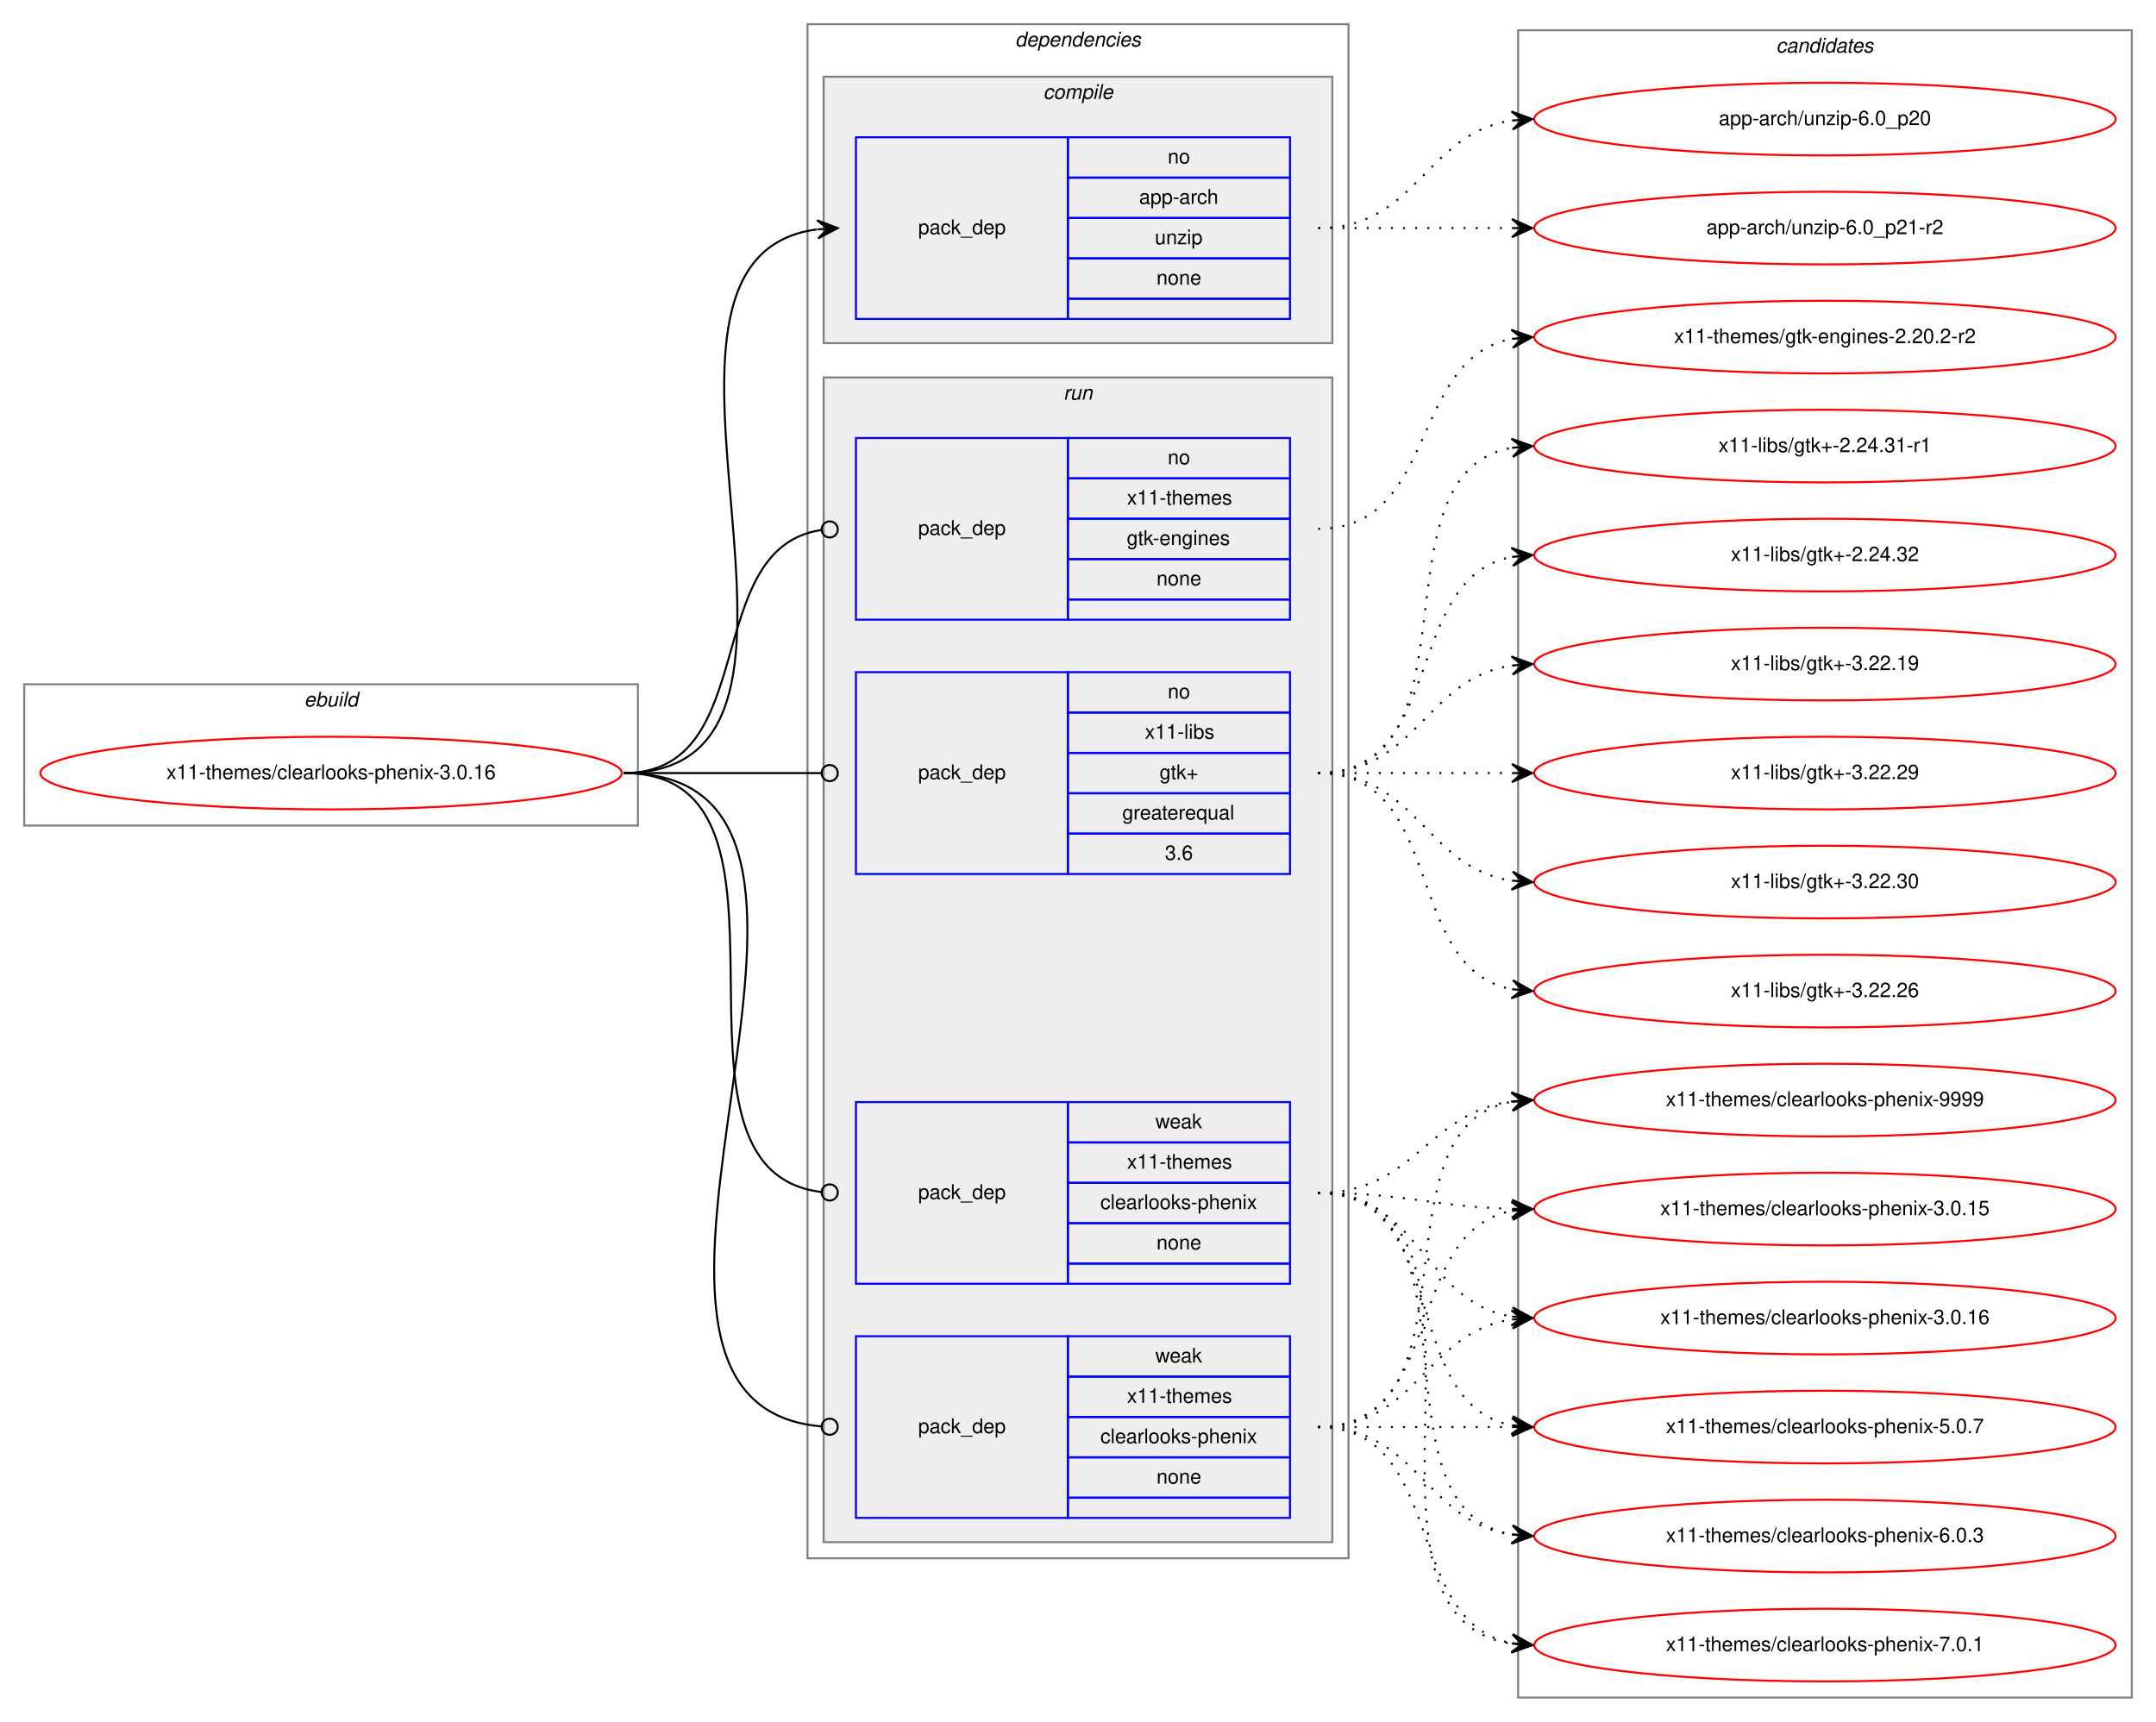
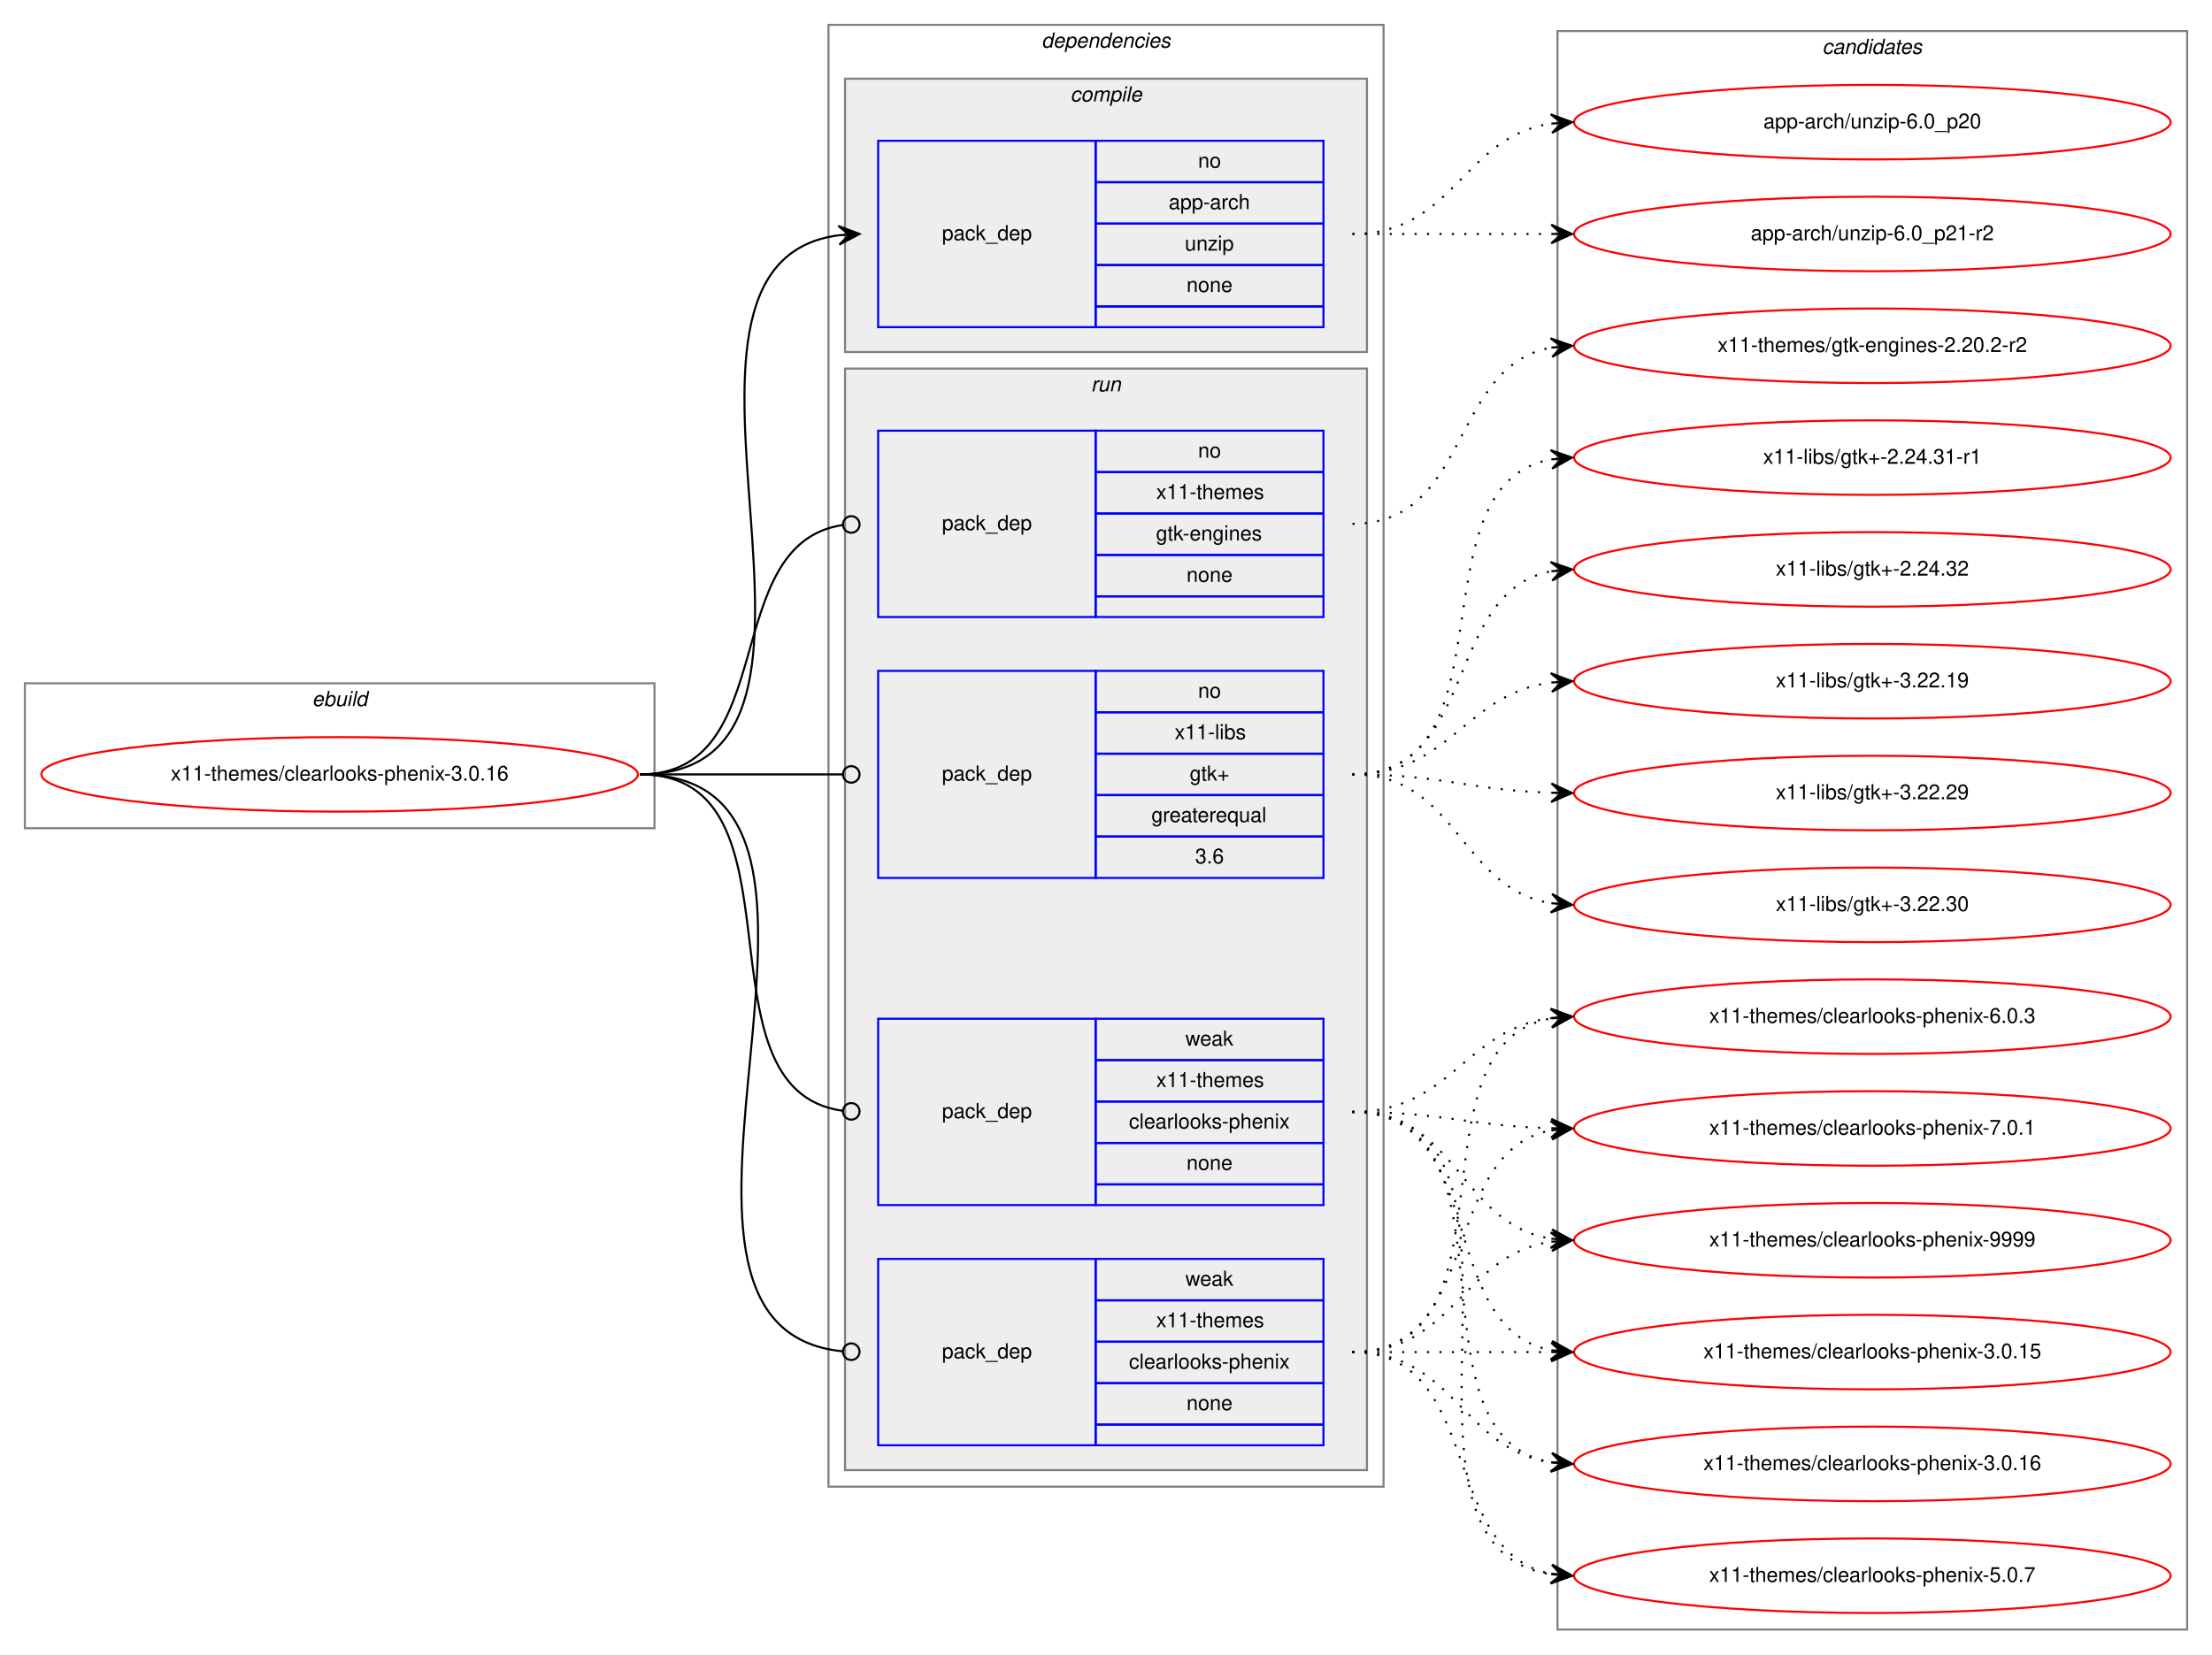
- <svg xmlns="http://www.w3.org/2000/svg" xmlns:xlink="http://www.w3.org/1999/xlink" width="1068pt" height="853pt" viewBox="0.00 0.00 1068.00 853.00">
-   <g id="graph0" class="graph" transform="scale(1 1) rotate(0) translate(4 849)">
-     <polygon fill="white" stroke="transparent" points="-4,4 -4,-849 1064,-849 1064,4 -4,4" />
+ <svg xmlns="http://www.w3.org/2000/svg" xmlns:xlink="http://www.w3.org/1999/xlink" width="1068pt" height="799pt" viewBox="0.00 0.00 1068.00 799.00">
+   <g id="graph0" class="graph" transform="scale(1 1) rotate(0) translate(4 795)">
+     <polygon fill="white" stroke="transparent" points="-4,4 -4,-795 1064,-795 1064,4 -4,4" />
    <g id="clust1" class="cluster">
-       <polygon fill="none" stroke="gray" points="8,-440 8,-510 312,-510 312,-440 8,-440" />
-       <text text-anchor="start" x="146.66" y="-499" font-family="Helvetica,sans-Serif" font-style="italic" font-size="10.00">ebuild</text>
+       <polygon fill="none" stroke="gray" points="8,-395 8,-465 312,-465 312,-395 8,-395" />
+       <text text-anchor="start" x="146.66" y="-454" font-family="Helvetica,sans-Serif" font-style="italic" font-size="10.00">ebuild</text>
    </g>
    <g id="clust2" class="cluster">
-       <polygon fill="none" stroke="gray" points="396,-77 396,-837 664,-837 664,-77 396,-77" />
-       <text text-anchor="start" x="498.86" y="-826" font-family="Helvetica,sans-Serif" font-style="italic" font-size="10.00">dependencies</text>
+       <polygon fill="none" stroke="gray" points="396,-77 396,-783 664,-783 664,-77 396,-77" />
+       <text text-anchor="start" x="498.86" y="-772" font-family="Helvetica,sans-Serif" font-style="italic" font-size="10.00">dependencies</text>
    </g>
    <g id="clust3" class="cluster">
-       <polygon fill="#eeeeee" stroke="gray" points="404,-679 404,-811 656,-811 656,-679 404,-679" />
-       <text text-anchor="start" x="512.77" y="-800" font-family="Helvetica,sans-Serif" font-style="italic" font-size="10.00">compile</text>
+       <polygon fill="#eeeeee" stroke="gray" points="404,-625 404,-757 656,-757 656,-625 404,-625" />
+       <text text-anchor="start" x="512.77" y="-746" font-family="Helvetica,sans-Serif" font-style="italic" font-size="10.00">compile</text>
    </g>
    <g id="clust6" class="cluster">
-       <polygon fill="#eeeeee" stroke="gray" points="404,-85 404,-662 656,-662 656,-85 404,-85" />
-       <text text-anchor="start" x="522.77" y="-651" font-family="Helvetica,sans-Serif" font-style="italic" font-size="10.00">run</text>
+       <polygon fill="#eeeeee" stroke="gray" points="404,-85 404,-617 656,-617 656,-85 404,-85" />
+       <text text-anchor="start" x="522.77" y="-606" font-family="Helvetica,sans-Serif" font-style="italic" font-size="10.00">run</text>
    </g>
    <g id="clust11" class="cluster">
-       <polygon fill="none" stroke="gray" points="748,-8 748,-834 1052,-834 1052,-8 748,-8" />
-       <text text-anchor="start" x="875.82" y="-823" font-family="Helvetica,sans-Serif" font-style="italic" font-size="10.00">candidates</text>
+       <polygon fill="none" stroke="gray" points="748,-8 748,-780 1052,-780 1052,-8 748,-8" />
+       <text text-anchor="start" x="875.82" y="-769" font-family="Helvetica,sans-Serif" font-style="italic" font-size="10.00">candidates</text>
    </g>
    <g id="node1" class="node">
      <g id="a_node1">
        <a xlink:href="../x11-themes/clearlooks-phenix-3.0.16.svg" xlink:title="x11-themes/clearlooks-phenix-3.0.16">
-           <ellipse fill="none" stroke="red" cx="160" cy="-466" rx="144" ry="18" />
-           <text text-anchor="middle" x="160" y="-463" font-family="Helvetica,sans-Serif" font-size="10.00">x11-themes/clearlooks-phenix-3.0.16</text>
+           <ellipse fill="none" stroke="red" cx="160" cy="-421" rx="144" ry="18" />
+           <text text-anchor="middle" x="160" y="-418" font-family="Helvetica,sans-Serif" font-size="10.00">x11-themes/clearlooks-phenix-3.0.16</text>
        </a>
      </g>
    </g>
    <g id="node2" class="node">
-       <polygon fill="none" stroke="blue" points="420,-691 420,-781 525,-781 525,-691 420,-691" />
-       <text text-anchor="start" x="450.82" y="-733" font-family="Helvetica,sans-Serif" font-size="10.00">pack_dep</text>
-       <polygon fill="none" stroke="blue" points="525,-761 525,-781 635,-781 635,-761 525,-761" />
-       <text text-anchor="start" x="574.44" y="-768" font-family="Helvetica,sans-Serif" font-size="10.00">no</text>
-       <polygon fill="none" stroke="blue" points="525,-741 525,-761 635,-761 635,-741 525,-741" />
-       <text text-anchor="start" x="560.27" y="-748" font-family="Helvetica,sans-Serif" font-size="10.00">app-arch</text>
-       <polygon fill="none" stroke="blue" points="525,-721 525,-741 635,-741 635,-721 525,-721" />
-       <text text-anchor="start" x="568.05" y="-728" font-family="Helvetica,sans-Serif" font-size="10.00">unzip</text>
-       <polygon fill="none" stroke="blue" points="525,-701 525,-721 635,-721 635,-701 525,-701" />
-       <text text-anchor="start" x="568.88" y="-708" font-family="Helvetica,sans-Serif" font-size="10.00">none</text>
-       <polygon fill="none" stroke="blue" points="525,-691 525,-701 635,-701 635,-691 525,-691" />
+       <polygon fill="none" stroke="blue" points="420,-637 420,-727 525,-727 525,-637 420,-637" />
+       <text text-anchor="start" x="450.82" y="-679" font-family="Helvetica,sans-Serif" font-size="10.00">pack_dep</text>
+       <polygon fill="none" stroke="blue" points="525,-707 525,-727 635,-727 635,-707 525,-707" />
+       <text text-anchor="start" x="574.44" y="-714" font-family="Helvetica,sans-Serif" font-size="10.00">no</text>
+       <polygon fill="none" stroke="blue" points="525,-687 525,-707 635,-707 635,-687 525,-687" />
+       <text text-anchor="start" x="560.27" y="-694" font-family="Helvetica,sans-Serif" font-size="10.00">app-arch</text>
+       <polygon fill="none" stroke="blue" points="525,-667 525,-687 635,-687 635,-667 525,-667" />
+       <text text-anchor="start" x="568.05" y="-674" font-family="Helvetica,sans-Serif" font-size="10.00">unzip</text>
+       <polygon fill="none" stroke="blue" points="525,-647 525,-667 635,-667 635,-647 525,-647" />
+       <text text-anchor="start" x="568.88" y="-654" font-family="Helvetica,sans-Serif" font-size="10.00">none</text>
+       <polygon fill="none" stroke="blue" points="525,-637 525,-647 635,-647 635,-637 525,-637" />
    </g>
    <g id="edge1" class="edge">
-       <path fill="none" stroke="black" d="M305,-466C430.27,-466 290.46,-720.92 400.71,-735.36" />
-       <polygon fill="black" stroke="black" points="411,-736 400.74,-739.87 406.01,-735.69 401.02,-735.38 401.02,-735.38 401.02,-735.38 406.01,-735.69 401.3,-730.89 411,-736 411,-736" />
+       <path fill="none" stroke="black" d="M305,-421C426.66,-421 293.76,-667.43 401,-681.38" />
+       <polygon fill="black" stroke="black" points="411,-682 400.74,-685.88 406.01,-681.69 401.02,-681.38 401.02,-681.38 401.02,-681.38 406.01,-681.69 401.3,-676.89 411,-682 411,-682" />
    </g>
    <g id="node3" class="node">
-       <polygon fill="none" stroke="blue" points="420,-416 420,-516 525,-516 525,-416 420,-416" />
-       <text text-anchor="start" x="450.82" y="-463" font-family="Helvetica,sans-Serif" font-size="10.00">pack_dep</text>
-       <polygon fill="none" stroke="blue" points="525,-496 525,-516 635,-516 635,-496 525,-496" />
-       <text text-anchor="start" x="574.44" y="-503" font-family="Helvetica,sans-Serif" font-size="10.00">no</text>
-       <polygon fill="none" stroke="blue" points="525,-476 525,-496 635,-496 635,-476 525,-476" />
-       <text text-anchor="start" x="563.14" y="-483" font-family="Helvetica,sans-Serif" font-size="10.00">x11-libs</text>
-       <polygon fill="none" stroke="blue" points="525,-456 525,-476 635,-476 635,-456 525,-456" />
-       <text text-anchor="start" x="570.41" y="-463" font-family="Helvetica,sans-Serif" font-size="10.00">gtk+</text>
-       <polygon fill="none" stroke="blue" points="525,-436 525,-456 635,-456 635,-436 525,-436" />
-       <text text-anchor="start" x="551.92" y="-443" font-family="Helvetica,sans-Serif" font-size="10.00">greaterequal</text>
-       <polygon fill="none" stroke="blue" points="525,-416 525,-436 635,-436 635,-416 525,-416" />
-       <text text-anchor="start" x="573.05" y="-423" font-family="Helvetica,sans-Serif" font-size="10.00">3.6</text>
+       <polygon fill="none" stroke="blue" points="420,-371 420,-471 525,-471 525,-371 420,-371" />
+       <text text-anchor="start" x="450.82" y="-418" font-family="Helvetica,sans-Serif" font-size="10.00">pack_dep</text>
+       <polygon fill="none" stroke="blue" points="525,-451 525,-471 635,-471 635,-451 525,-451" />
+       <text text-anchor="start" x="574.44" y="-458" font-family="Helvetica,sans-Serif" font-size="10.00">no</text>
+       <polygon fill="none" stroke="blue" points="525,-431 525,-451 635,-451 635,-431 525,-431" />
+       <text text-anchor="start" x="563.14" y="-438" font-family="Helvetica,sans-Serif" font-size="10.00">x11-libs</text>
+       <polygon fill="none" stroke="blue" points="525,-411 525,-431 635,-431 635,-411 525,-411" />
+       <text text-anchor="start" x="570.41" y="-418" font-family="Helvetica,sans-Serif" font-size="10.00">gtk+</text>
+       <polygon fill="none" stroke="blue" points="525,-391 525,-411 635,-411 635,-391 525,-391" />
+       <text text-anchor="start" x="551.92" y="-398" font-family="Helvetica,sans-Serif" font-size="10.00">greaterequal</text>
+       <polygon fill="none" stroke="blue" points="525,-371 525,-391 635,-391 635,-371 525,-371" />
+       <text text-anchor="start" x="573.05" y="-378" font-family="Helvetica,sans-Serif" font-size="10.00">3.6</text>
    </g>
    <g id="edge2" class="edge">
-       <path fill="none" stroke="black" d="M305,-466C349.26,-466 362.33,-466 402.82,-466" />
-       <ellipse fill="none" stroke="black" cx="407" cy="-466" rx="4" ry="4" />
+       <path fill="none" stroke="black" d="M305,-421C349.26,-421 362.33,-421 402.82,-421" />
+       <ellipse fill="none" stroke="black" cx="407" cy="-421" rx="4" ry="4" />
    </g>
    <g id="node4" class="node">
-       <polygon fill="none" stroke="blue" points="420,-542 420,-632 525,-632 525,-542 420,-542" />
-       <text text-anchor="start" x="450.82" y="-584" font-family="Helvetica,sans-Serif" font-size="10.00">pack_dep</text>
-       <polygon fill="none" stroke="blue" points="525,-612 525,-632 635,-632 635,-612 525,-612" />
-       <text text-anchor="start" x="574.44" y="-619" font-family="Helvetica,sans-Serif" font-size="10.00">no</text>
-       <polygon fill="none" stroke="blue" points="525,-592 525,-612 635,-612 635,-592 525,-592" />
-       <text text-anchor="start" x="554.25" y="-599" font-family="Helvetica,sans-Serif" font-size="10.00">x11-themes</text>
-       <polygon fill="none" stroke="blue" points="525,-572 525,-592 635,-592 635,-572 525,-572" />
-       <text text-anchor="start" x="554.15" y="-579" font-family="Helvetica,sans-Serif" font-size="10.00">gtk-engines</text>
-       <polygon fill="none" stroke="blue" points="525,-552 525,-572 635,-572 635,-552 525,-552" />
-       <text text-anchor="start" x="568.88" y="-559" font-family="Helvetica,sans-Serif" font-size="10.00">none</text>
-       <polygon fill="none" stroke="blue" points="525,-542 525,-552 635,-552 635,-542 525,-542" />
+       <polygon fill="none" stroke="blue" points="420,-497 420,-587 525,-587 525,-497 420,-497" />
+       <text text-anchor="start" x="450.82" y="-539" font-family="Helvetica,sans-Serif" font-size="10.00">pack_dep</text>
+       <polygon fill="none" stroke="blue" points="525,-567 525,-587 635,-587 635,-567 525,-567" />
+       <text text-anchor="start" x="574.44" y="-574" font-family="Helvetica,sans-Serif" font-size="10.00">no</text>
+       <polygon fill="none" stroke="blue" points="525,-547 525,-567 635,-567 635,-547 525,-547" />
+       <text text-anchor="start" x="554.25" y="-554" font-family="Helvetica,sans-Serif" font-size="10.00">x11-themes</text>
+       <polygon fill="none" stroke="blue" points="525,-527 525,-547 635,-547 635,-527 525,-527" />
+       <text text-anchor="start" x="554.15" y="-534" font-family="Helvetica,sans-Serif" font-size="10.00">gtk-engines</text>
+       <polygon fill="none" stroke="blue" points="525,-507 525,-527 635,-527 635,-507 525,-507" />
+       <text text-anchor="start" x="568.88" y="-514" font-family="Helvetica,sans-Serif" font-size="10.00">none</text>
+       <polygon fill="none" stroke="blue" points="525,-497 525,-507 635,-507 635,-497 525,-497" />
    </g>
    <g id="edge3" class="edge">
-       <path fill="none" stroke="black" d="M305,-466C373.56,-466 342.36,-577.28 402.74,-586.41" />
-       <ellipse fill="none" stroke="black" cx="407.01" cy="-586.71" rx="4" ry="4" />
+       <path fill="none" stroke="black" d="M305,-421C373.56,-421 342.36,-532.28 402.74,-541.41" />
+       <ellipse fill="none" stroke="black" cx="407.01" cy="-541.71" rx="4" ry="4" />
    </g>
    <g id="node5" class="node">
      <polygon fill="none" stroke="blue" points="420,-97 420,-187 525,-187 525,-97 420,-97" />
      <text text-anchor="start" x="450.82" y="-139" font-family="Helvetica,sans-Serif" font-size="10.00">pack_dep</text>
      <polygon fill="none" stroke="blue" points="525,-167 525,-187 635,-187 635,-167 525,-167" />
      <text text-anchor="start" x="568.33" y="-174" font-family="Helvetica,sans-Serif" font-size="10.00">weak</text>
      <polygon fill="none" stroke="blue" points="525,-147 525,-167 635,-167 635,-147 525,-147" />
      <text text-anchor="start" x="554.25" y="-154" font-family="Helvetica,sans-Serif" font-size="10.00">x11-themes</text>
      <polygon fill="none" stroke="blue" points="525,-127 525,-147 635,-147 635,-127 525,-127" />
      <text text-anchor="start" x="541.09" y="-134" font-family="Helvetica,sans-Serif" font-size="10.00">clearlooks-phenix</text>
      <polygon fill="none" stroke="blue" points="525,-107 525,-127 635,-127 635,-107 525,-107" />
      <text text-anchor="start" x="568.88" y="-114" font-family="Helvetica,sans-Serif" font-size="10.00">none</text>
      <polygon fill="none" stroke="blue" points="525,-97 525,-107 635,-107 635,-97 525,-97" />
    </g>
    <g id="edge4" class="edge">
-       <path fill="none" stroke="black" d="M305,-466C453.7,-466 266.68,-153.91 402.92,-142.33" />
-       <ellipse fill="none" stroke="black" cx="407" cy="-142.16" rx="4" ry="4" />
+       <path fill="none" stroke="black" d="M305,-421C434.8,-421 285.06,-153.86 402.85,-142.38" />
+       <ellipse fill="none" stroke="black" cx="407" cy="-142.19" rx="4" ry="4" />
    </g>
    <g id="node6" class="node">
      <polygon fill="none" stroke="blue" points="420,-213 420,-303 525,-303 525,-213 420,-213" />
      <text text-anchor="start" x="450.82" y="-255" font-family="Helvetica,sans-Serif" font-size="10.00">pack_dep</text>
      <polygon fill="none" stroke="blue" points="525,-283 525,-303 635,-303 635,-283 525,-283" />
      <text text-anchor="start" x="568.33" y="-290" font-family="Helvetica,sans-Serif" font-size="10.00">weak</text>
      <polygon fill="none" stroke="blue" points="525,-263 525,-283 635,-283 635,-263 525,-263" />
      <text text-anchor="start" x="554.25" y="-270" font-family="Helvetica,sans-Serif" font-size="10.00">x11-themes</text>
      <polygon fill="none" stroke="blue" points="525,-243 525,-263 635,-263 635,-243 525,-243" />
      <text text-anchor="start" x="541.09" y="-250" font-family="Helvetica,sans-Serif" font-size="10.00">clearlooks-phenix</text>
      <polygon fill="none" stroke="blue" points="525,-223 525,-243 635,-243 635,-223 525,-223" />
      <text text-anchor="start" x="568.88" y="-230" font-family="Helvetica,sans-Serif" font-size="10.00">none</text>
      <polygon fill="none" stroke="blue" points="525,-213 525,-223 635,-223 635,-213 525,-213" />
    </g>
    <g id="edge5" class="edge">
-       <path fill="none" stroke="black" d="M305,-466C405.92,-466 312.64,-269.22 402.94,-258.46" />
-       <ellipse fill="none" stroke="black" cx="407.01" cy="-258.23" rx="4" ry="4" />
+       <path fill="none" stroke="black" d="M305,-421C388.55,-421 328.85,-268.64 402.89,-258.53" />
+       <ellipse fill="none" stroke="black" cx="407.01" cy="-258.26" rx="4" ry="4" />
    </g>
    <g id="node7" class="node">
      <g id="a_node7">
        <a xlink:href="../app-arch/unzip-6.0_p20.svg" xlink:title="app-arch/unzip-6.0_p20">
-           <ellipse fill="none" stroke="red" cx="900" cy="-790" rx="144" ry="18" />
-           <text text-anchor="middle" x="900" y="-787" font-family="Helvetica,sans-Serif" font-size="10.00">app-arch/unzip-6.0_p20</text>
+           <ellipse fill="none" stroke="red" cx="900" cy="-736" rx="144" ry="18" />
+           <text text-anchor="middle" x="900" y="-733" font-family="Helvetica,sans-Serif" font-size="10.00">app-arch/unzip-6.0_p20</text>
        </a>
      </g>
    </g>
    <g id="edge6" class="edge">
-       <path fill="none" stroke="black" stroke-dasharray="1,5" d="M649,-736C698.26,-736 701.85,-782.87 744.86,-789.28" />
-       <polygon fill="black" stroke="black" points="755,-790 744.71,-793.78 750.01,-789.64 745.03,-789.29 745.03,-789.29 745.03,-789.29 750.01,-789.64 745.35,-784.8 755,-790 755,-790" />
+       <path fill="none" stroke="black" stroke-dasharray="1,5" d="M649,-682C698.26,-682 701.85,-728.87 744.86,-735.28" />
+       <polygon fill="black" stroke="black" points="755,-736 744.71,-739.78 750.01,-735.64 745.03,-735.29 745.03,-735.29 745.03,-735.29 750.01,-735.64 745.35,-730.8 755,-736 755,-736" />
    </g>
    <g id="node8" class="node">
      <g id="a_node8">
        <a xlink:href="../app-arch/unzip-6.0_p21-r2.svg" xlink:title="app-arch/unzip-6.0_p21-r2">
-           <ellipse fill="none" stroke="red" cx="900" cy="-736" rx="144" ry="18" />
-           <text text-anchor="middle" x="900" y="-733" font-family="Helvetica,sans-Serif" font-size="10.00">app-arch/unzip-6.0_p21-r2</text>
+           <ellipse fill="none" stroke="red" cx="900" cy="-682" rx="144" ry="18" />
+           <text text-anchor="middle" x="900" y="-679" font-family="Helvetica,sans-Serif" font-size="10.00">app-arch/unzip-6.0_p21-r2</text>
        </a>
      </g>
    </g>
    <g id="edge7" class="edge">
-       <path fill="none" stroke="black" stroke-dasharray="1,5" d="M649,-736C692.43,-736 705.83,-736 744.57,-736" />
-       <polygon fill="black" stroke="black" points="755,-736 745,-740.5 750,-736 745,-736 745,-736 745,-736 750,-736 745,-731.5 755,-736 755,-736" />
+       <path fill="none" stroke="black" stroke-dasharray="1,5" d="M649,-682C692.43,-682 705.83,-682 744.57,-682" />
+       <polygon fill="black" stroke="black" points="755,-682 745,-686.5 750,-682 745,-682 745,-682 745,-682 750,-682 745,-677.5 755,-682 755,-682" />
    </g>
    <g id="node9" class="node">
      <g id="a_node9">
-         <a xlink:href="../x11-libs/gtk+-3.22.26.svg" xlink:title="x11-libs/gtk+-3.22.26">
-           <ellipse fill="none" stroke="red" cx="900" cy="-358" rx="144" ry="18" />
-           <text text-anchor="middle" x="900" y="-355" font-family="Helvetica,sans-Serif" font-size="10.00">x11-libs/gtk+-3.22.26</text>
+         <a xlink:href="../x11-libs/gtk+-2.24.31-r1.svg" xlink:title="x11-libs/gtk+-2.24.31-r1">
+           <ellipse fill="none" stroke="red" cx="900" cy="-574" rx="144" ry="18" />
+           <text text-anchor="middle" x="900" y="-571" font-family="Helvetica,sans-Serif" font-size="10.00">x11-libs/gtk+-2.24.31-r1</text>
        </a>
      </g>
    </g>
    <g id="edge8" class="edge">
-       <path fill="none" stroke="black" stroke-dasharray="1,5" d="M649,-466C712.58,-466 690.58,-369.49 744.79,-358.93" />
-       <polygon fill="black" stroke="black" points="755,-358 745.45,-363.39 750.02,-358.46 745.04,-358.91 745.04,-358.91 745.04,-358.91 750.02,-358.46 744.63,-354.43 755,-358 755,-358" />
+       <path fill="none" stroke="black" stroke-dasharray="1,5" d="M649,-421C728.01,-421 677.33,-560.56 744.69,-573.1" />
+       <polygon fill="black" stroke="black" points="755,-574 744.65,-577.62 750.02,-573.57 745.04,-573.13 745.04,-573.13 745.04,-573.13 750.02,-573.57 745.43,-568.65 755,-574 755,-574" />
    </g>
    <g id="node10" class="node">
      <g id="a_node10">
-         <a xlink:href="../x11-libs/gtk+-2.24.31-r1.svg" xlink:title="x11-libs/gtk+-2.24.31-r1">
-           <ellipse fill="none" stroke="red" cx="900" cy="-628" rx="144" ry="18" />
-           <text text-anchor="middle" x="900" y="-625" font-family="Helvetica,sans-Serif" font-size="10.00">x11-libs/gtk+-2.24.31-r1</text>
+         <a xlink:href="../x11-libs/gtk+-2.24.32.svg" xlink:title="x11-libs/gtk+-2.24.32">
+           <ellipse fill="none" stroke="red" cx="900" cy="-520" rx="144" ry="18" />
+           <text text-anchor="middle" x="900" y="-517" font-family="Helvetica,sans-Serif" font-size="10.00">x11-libs/gtk+-2.24.32</text>
        </a>
      </g>
    </g>
    <g id="edge9" class="edge">
-       <path fill="none" stroke="black" stroke-dasharray="1,5" d="M649,-466C731.35,-466 674.36,-614.38 744.73,-627.13" />
-       <polygon fill="black" stroke="black" points="755,-628 744.66,-631.64 750.02,-627.58 745.04,-627.15 745.04,-627.15 745.04,-627.15 750.02,-627.58 745.42,-622.67 755,-628 755,-628" />
+       <path fill="none" stroke="black" stroke-dasharray="1,5" d="M649,-421C709.81,-421 692.85,-509.1 744.86,-519.08" />
+       <polygon fill="black" stroke="black" points="755,-520 744.64,-523.58 750.02,-519.55 745.04,-519.1 745.04,-519.1 745.04,-519.1 750.02,-519.55 745.45,-514.62 755,-520 755,-520" />
    </g>
    <g id="node11" class="node">
      <g id="a_node11">
-         <a xlink:href="../x11-libs/gtk+-2.24.32.svg" xlink:title="x11-libs/gtk+-2.24.32">
-           <ellipse fill="none" stroke="red" cx="900" cy="-574" rx="144" ry="18" />
-           <text text-anchor="middle" x="900" y="-571" font-family="Helvetica,sans-Serif" font-size="10.00">x11-libs/gtk+-2.24.32</text>
+         <a xlink:href="../x11-libs/gtk+-3.22.19.svg" xlink:title="x11-libs/gtk+-3.22.19">
+           <ellipse fill="none" stroke="red" cx="900" cy="-466" rx="144" ry="18" />
+           <text text-anchor="middle" x="900" y="-463" font-family="Helvetica,sans-Serif" font-size="10.00">x11-libs/gtk+-3.22.19</text>
        </a>
      </g>
    </g>
    <g id="edge10" class="edge">
-       <path fill="none" stroke="black" stroke-dasharray="1,5" d="M649,-466C712.58,-466 690.58,-562.51 744.79,-573.07" />
-       <polygon fill="black" stroke="black" points="755,-574 744.63,-577.57 750.02,-573.54 745.04,-573.09 745.04,-573.09 745.04,-573.09 750.02,-573.54 745.45,-568.61 755,-574 755,-574" />
+       <path fill="none" stroke="black" stroke-dasharray="1,5" d="M649,-421C696.58,-421 703.07,-459.89 744.88,-465.36" />
+       <polygon fill="black" stroke="black" points="755,-466 744.74,-469.86 750.01,-465.69 745.02,-465.37 745.02,-465.37 745.02,-465.37 750.01,-465.69 745.3,-460.88 755,-466 755,-466" />
    </g>
    <g id="node12" class="node">
      <g id="a_node12">
-         <a xlink:href="../x11-libs/gtk+-3.22.19.svg" xlink:title="x11-libs/gtk+-3.22.19">
-           <ellipse fill="none" stroke="red" cx="900" cy="-520" rx="144" ry="18" />
-           <text text-anchor="middle" x="900" y="-517" font-family="Helvetica,sans-Serif" font-size="10.00">x11-libs/gtk+-3.22.19</text>
+         <a xlink:href="../x11-libs/gtk+-3.22.29.svg" xlink:title="x11-libs/gtk+-3.22.29">
+           <ellipse fill="none" stroke="red" cx="900" cy="-412" rx="144" ry="18" />
+           <text text-anchor="middle" x="900" y="-409" font-family="Helvetica,sans-Serif" font-size="10.00">x11-libs/gtk+-3.22.29</text>
        </a>
      </g>
    </g>
    <g id="edge11" class="edge">
-       <path fill="none" stroke="black" stroke-dasharray="1,5" d="M649,-466C698.26,-466 701.85,-512.87 744.86,-519.28" />
-       <polygon fill="black" stroke="black" points="755,-520 744.71,-523.78 750.01,-519.64 745.03,-519.29 745.03,-519.29 745.03,-519.29 750.01,-519.64 745.35,-514.8 755,-520 755,-520" />
+       <path fill="none" stroke="black" stroke-dasharray="1,5" d="M649,-421C692.59,-421 705.71,-413.35 744.54,-412.16" />
+       <polygon fill="black" stroke="black" points="755,-412 745.07,-416.65 750,-412.07 745,-412.15 745,-412.15 745,-412.15 750,-412.07 744.93,-407.65 755,-412 755,-412" />
    </g>
    <g id="node13" class="node">
      <g id="a_node13">
-         <a xlink:href="../x11-libs/gtk+-3.22.29.svg" xlink:title="x11-libs/gtk+-3.22.29">
-           <ellipse fill="none" stroke="red" cx="900" cy="-466" rx="144" ry="18" />
-           <text text-anchor="middle" x="900" y="-463" font-family="Helvetica,sans-Serif" font-size="10.00">x11-libs/gtk+-3.22.29</text>
+         <a xlink:href="../x11-libs/gtk+-3.22.30.svg" xlink:title="x11-libs/gtk+-3.22.30">
+           <ellipse fill="none" stroke="red" cx="900" cy="-358" rx="144" ry="18" />
+           <text text-anchor="middle" x="900" y="-355" font-family="Helvetica,sans-Serif" font-size="10.00">x11-libs/gtk+-3.22.30</text>
        </a>
      </g>
    </g>
    <g id="edge12" class="edge">
-       <path fill="none" stroke="black" stroke-dasharray="1,5" d="M649,-466C692.43,-466 705.83,-466 744.57,-466" />
-       <polygon fill="black" stroke="black" points="755,-466 745,-470.5 750,-466 745,-466 745,-466 745,-466 750,-466 745,-461.5 755,-466 755,-466" />
+       <path fill="none" stroke="black" stroke-dasharray="1,5" d="M649,-421C700.16,-421 700.42,-366.09 744.82,-358.8" />
+       <polygon fill="black" stroke="black" points="755,-358 745.38,-363.27 750.02,-358.39 745.03,-358.78 745.03,-358.78 745.03,-358.78 750.02,-358.39 744.68,-354.29 755,-358 755,-358" />
    </g>
    <g id="node14" class="node">
      <g id="a_node14">
-         <a xlink:href="../x11-libs/gtk+-3.22.30.svg" xlink:title="x11-libs/gtk+-3.22.30">
-           <ellipse fill="none" stroke="red" cx="900" cy="-412" rx="144" ry="18" />
-           <text text-anchor="middle" x="900" y="-409" font-family="Helvetica,sans-Serif" font-size="10.00">x11-libs/gtk+-3.22.30</text>
+         <a xlink:href="../x11-themes/gtk-engines-2.20.2-r2.svg" xlink:title="x11-themes/gtk-engines-2.20.2-r2">
+           <ellipse fill="none" stroke="red" cx="900" cy="-628" rx="144" ry="18" />
+           <text text-anchor="middle" x="900" y="-625" font-family="Helvetica,sans-Serif" font-size="10.00">x11-themes/gtk-engines-2.20.2-r2</text>
        </a>
      </g>
    </g>
    <g id="edge13" class="edge">
-       <path fill="none" stroke="black" stroke-dasharray="1,5" d="M649,-466C698.26,-466 701.85,-419.13 744.86,-412.72" />
-       <polygon fill="black" stroke="black" points="755,-412 745.35,-417.2 750.01,-412.36 745.03,-412.71 745.03,-412.71 745.03,-412.71 750.01,-412.36 744.71,-408.22 755,-412 755,-412" />
+       <path fill="none" stroke="black" stroke-dasharray="1,5" d="M649,-542C705.99,-542 695.91,-617.9 744.78,-627.09" />
+       <polygon fill="black" stroke="black" points="755,-628 744.64,-631.6 750.02,-627.56 745.04,-627.12 745.04,-627.12 745.04,-627.12 750.02,-627.56 745.44,-622.63 755,-628 755,-628" />
    </g>
    <g id="node15" class="node">
      <g id="a_node15">
-         <a xlink:href="../x11-themes/gtk-engines-2.20.2-r2.svg" xlink:title="x11-themes/gtk-engines-2.20.2-r2">
-           <ellipse fill="none" stroke="red" cx="900" cy="-682" rx="144" ry="18" />
-           <text text-anchor="middle" x="900" y="-679" font-family="Helvetica,sans-Serif" font-size="10.00">x11-themes/gtk-engines-2.20.2-r2</text>
+         <a xlink:href="../x11-themes/clearlooks-phenix-3.0.15.svg" xlink:title="x11-themes/clearlooks-phenix-3.0.15">
+           <ellipse fill="none" stroke="red" cx="900" cy="-142" rx="144" ry="18" />
+           <text text-anchor="middle" x="900" y="-139" font-family="Helvetica,sans-Serif" font-size="10.00">x11-themes/clearlooks-phenix-3.0.15</text>
        </a>
      </g>
    </g>
    <g id="edge14" class="edge">
-       <path fill="none" stroke="black" stroke-dasharray="1,5" d="M649,-587C708.68,-587 693.79,-671.54 745.03,-681.12" />
-       <polygon fill="black" stroke="black" points="755,-682 744.64,-685.6 750.02,-681.56 745.04,-681.12 745.04,-681.12 745.04,-681.12 750.02,-681.56 745.43,-676.64 755,-682 755,-682" />
+       <path fill="none" stroke="black" stroke-dasharray="1,5" d="M649,-142C692.43,-142 705.83,-142 744.57,-142" />
+       <polygon fill="black" stroke="black" points="755,-142 745,-146.5 750,-142 745,-142 745,-142 745,-142 750,-142 745,-137.5 755,-142 755,-142" />
    </g>
    <g id="node16" class="node">
      <g id="a_node16">
-         <a xlink:href="../x11-themes/clearlooks-phenix-3.0.15.svg" xlink:title="x11-themes/clearlooks-phenix-3.0.15">
+         <a xlink:href="../x11-themes/clearlooks-phenix-3.0.16.svg" xlink:title="x11-themes/clearlooks-phenix-3.0.16">
+           <ellipse fill="none" stroke="red" cx="900" cy="-88" rx="144" ry="18" />
+           <text text-anchor="middle" x="900" y="-85" font-family="Helvetica,sans-Serif" font-size="10.00">x11-themes/clearlooks-phenix-3.0.16</text>
+         </a>
+       </g>
+     </g>
+     <g id="edge15" class="edge">
+       <path fill="none" stroke="black" stroke-dasharray="1,5" d="M649,-142C698.26,-142 701.85,-95.13 744.86,-88.72" />
+       <polygon fill="black" stroke="black" points="755,-88 745.35,-93.2 750.01,-88.36 745.03,-88.71 745.03,-88.71 745.03,-88.71 750.01,-88.36 744.71,-84.22 755,-88 755,-88" />
+     </g>
+     <g id="node17" class="node">
+       <g id="a_node17">
+         <a xlink:href="../x11-themes/clearlooks-phenix-5.0.7.svg" xlink:title="x11-themes/clearlooks-phenix-5.0.7">
+           <ellipse fill="none" stroke="red" cx="900" cy="-34" rx="144" ry="18" />
+           <text text-anchor="middle" x="900" y="-31" font-family="Helvetica,sans-Serif" font-size="10.00">x11-themes/clearlooks-phenix-5.0.7</text>
+         </a>
+       </g>
+     </g>
+     <g id="edge16" class="edge">
+       <path fill="none" stroke="black" stroke-dasharray="1,5" d="M649,-142C712.58,-142 690.58,-45.49 744.79,-34.93" />
+       <polygon fill="black" stroke="black" points="755,-34 745.45,-39.39 750.02,-34.46 745.04,-34.91 745.04,-34.91 745.04,-34.91 750.02,-34.46 744.63,-30.43 755,-34 755,-34" />
+     </g>
+     <g id="node18" class="node">
+       <g id="a_node18">
+         <a xlink:href="../x11-themes/clearlooks-phenix-6.0.3.svg" xlink:title="x11-themes/clearlooks-phenix-6.0.3">
+           <ellipse fill="none" stroke="red" cx="900" cy="-304" rx="144" ry="18" />
+           <text text-anchor="middle" x="900" y="-301" font-family="Helvetica,sans-Serif" font-size="10.00">x11-themes/clearlooks-phenix-6.0.3</text>
+         </a>
+       </g>
+     </g>
+     <g id="edge17" class="edge">
+       <path fill="none" stroke="black" stroke-dasharray="1,5" d="M649,-142C731.35,-142 674.36,-290.38 744.73,-303.13" />
+       <polygon fill="black" stroke="black" points="755,-304 744.66,-307.64 750.02,-303.58 745.04,-303.15 745.04,-303.15 745.04,-303.15 750.02,-303.58 745.42,-298.67 755,-304 755,-304" />
+     </g>
+     <g id="node19" class="node">
+       <g id="a_node19">
+         <a xlink:href="../x11-themes/clearlooks-phenix-7.0.1.svg" xlink:title="x11-themes/clearlooks-phenix-7.0.1">
          <ellipse fill="none" stroke="red" cx="900" cy="-250" rx="144" ry="18" />
-           <text text-anchor="middle" x="900" y="-247" font-family="Helvetica,sans-Serif" font-size="10.00">x11-themes/clearlooks-phenix-3.0.15</text>
-         </a>
-       </g>
-     </g>
-     <g id="edge15" class="edge">
+           <text text-anchor="middle" x="900" y="-247" font-family="Helvetica,sans-Serif" font-size="10.00">x11-themes/clearlooks-phenix-7.0.1</text>
+         </a>
+       </g>
+     </g>
+     <g id="edge18" class="edge">
      <path fill="none" stroke="black" stroke-dasharray="1,5" d="M649,-142C712.58,-142 690.58,-238.51 744.79,-249.07" />
      <polygon fill="black" stroke="black" points="755,-250 744.63,-253.57 750.02,-249.54 745.04,-249.09 745.04,-249.09 745.04,-249.09 750.02,-249.54 745.45,-244.61 755,-250 755,-250" />
    </g>
-     <g id="node17" class="node">
-       <g id="a_node17">
-         <a xlink:href="../x11-themes/clearlooks-phenix-3.0.16.svg" xlink:title="x11-themes/clearlooks-phenix-3.0.16">
+     <g id="node20" class="node">
+       <g id="a_node20">
+         <a xlink:href="../x11-themes/clearlooks-phenix-9999.svg" xlink:title="x11-themes/clearlooks-phenix-9999">
          <ellipse fill="none" stroke="red" cx="900" cy="-196" rx="144" ry="18" />
-           <text text-anchor="middle" x="900" y="-193" font-family="Helvetica,sans-Serif" font-size="10.00">x11-themes/clearlooks-phenix-3.0.16</text>
-         </a>
-       </g>
-     </g>
-     <g id="edge16" class="edge">
+           <text text-anchor="middle" x="900" y="-193" font-family="Helvetica,sans-Serif" font-size="10.00">x11-themes/clearlooks-phenix-9999</text>
+         </a>
+       </g>
+     </g>
+     <g id="edge19" class="edge">
      <path fill="none" stroke="black" stroke-dasharray="1,5" d="M649,-142C698.26,-142 701.85,-188.87 744.86,-195.28" />
      <polygon fill="black" stroke="black" points="755,-196 744.71,-199.78 750.01,-195.64 745.03,-195.29 745.03,-195.29 745.03,-195.29 750.01,-195.64 745.35,-190.8 755,-196 755,-196" />
    </g>
-     <g id="node18" class="node">
-       <g id="a_node18">
-         <a xlink:href="../x11-themes/clearlooks-phenix-5.0.7.svg" xlink:title="x11-themes/clearlooks-phenix-5.0.7">
-           <ellipse fill="none" stroke="red" cx="900" cy="-142" rx="144" ry="18" />
-           <text text-anchor="middle" x="900" y="-139" font-family="Helvetica,sans-Serif" font-size="10.00">x11-themes/clearlooks-phenix-5.0.7</text>
-         </a>
-       </g>
-     </g>
-     <g id="edge17" class="edge">
-       <path fill="none" stroke="black" stroke-dasharray="1,5" d="M649,-142C692.43,-142 705.83,-142 744.57,-142" />
-       <polygon fill="black" stroke="black" points="755,-142 745,-146.5 750,-142 745,-142 745,-142 745,-142 750,-142 745,-137.5 755,-142 755,-142" />
-     </g>
-     <g id="node19" class="node">
-       <g id="a_node19">
-         <a xlink:href="../x11-themes/clearlooks-phenix-6.0.3.svg" xlink:title="x11-themes/clearlooks-phenix-6.0.3">
-           <ellipse fill="none" stroke="red" cx="900" cy="-88" rx="144" ry="18" />
-           <text text-anchor="middle" x="900" y="-85" font-family="Helvetica,sans-Serif" font-size="10.00">x11-themes/clearlooks-phenix-6.0.3</text>
-         </a>
-       </g>
-     </g>
-     <g id="edge18" class="edge">
-       <path fill="none" stroke="black" stroke-dasharray="1,5" d="M649,-142C698.26,-142 701.85,-95.13 744.86,-88.72" />
-       <polygon fill="black" stroke="black" points="755,-88 745.35,-93.2 750.01,-88.36 745.03,-88.71 745.03,-88.71 745.03,-88.71 750.01,-88.36 744.71,-84.22 755,-88 755,-88" />
-     </g>
-     <g id="node20" class="node">
-       <g id="a_node20">
-         <a xlink:href="../x11-themes/clearlooks-phenix-7.0.1.svg" xlink:title="x11-themes/clearlooks-phenix-7.0.1">
-           <ellipse fill="none" stroke="red" cx="900" cy="-34" rx="144" ry="18" />
-           <text text-anchor="middle" x="900" y="-31" font-family="Helvetica,sans-Serif" font-size="10.00">x11-themes/clearlooks-phenix-7.0.1</text>
-         </a>
-       </g>
-     </g>
-     <g id="edge19" class="edge">
-       <path fill="none" stroke="black" stroke-dasharray="1,5" d="M649,-142C712.58,-142 690.58,-45.49 744.79,-34.93" />
-       <polygon fill="black" stroke="black" points="755,-34 745.45,-39.39 750.02,-34.46 745.04,-34.91 745.04,-34.91 745.04,-34.91 750.02,-34.46 744.63,-30.43 755,-34 755,-34" />
-     </g>
-     <g id="node21" class="node">
-       <g id="a_node21">
-         <a xlink:href="../x11-themes/clearlooks-phenix-9999.svg" xlink:title="x11-themes/clearlooks-phenix-9999">
-           <ellipse fill="none" stroke="red" cx="900" cy="-304" rx="144" ry="18" />
-           <text text-anchor="middle" x="900" y="-301" font-family="Helvetica,sans-Serif" font-size="10.00">x11-themes/clearlooks-phenix-9999</text>
-         </a>
-       </g>
-     </g>
    <g id="edge20" class="edge">
-       <path fill="none" stroke="black" stroke-dasharray="1,5" d="M649,-142C731.35,-142 674.36,-290.38 744.73,-303.13" />
-       <polygon fill="black" stroke="black" points="755,-304 744.66,-307.64 750.02,-303.58 745.04,-303.15 745.04,-303.15 745.04,-303.15 750.02,-303.58 745.42,-298.67 755,-304 755,-304" />
+       <path fill="none" stroke="black" stroke-dasharray="1,5" d="M649,-258C715.16,-258 688.43,-153.91 744.78,-142.93" />
+       <polygon fill="black" stroke="black" points="755,-142 745.45,-147.39 750.02,-142.46 745.04,-142.91 745.04,-142.91 745.04,-142.91 750.02,-142.46 744.63,-138.43 755,-142 755,-142" />
    </g>
    <g id="edge21" class="edge">
+       <path fill="none" stroke="black" stroke-dasharray="1,5" d="M649,-258C734.39,-258 671.6,-101.66 744.83,-88.83" />
+       <polygon fill="black" stroke="black" points="755,-88 745.4,-93.3 750.02,-88.41 745.03,-88.82 745.03,-88.82 745.03,-88.82 750.02,-88.41 744.67,-84.33 755,-88 755,-88" />
+     </g>
+     <g id="edge22" class="edge">
+       <path fill="none" stroke="black" stroke-dasharray="1,5" d="M649,-258C755.48,-258 652.2,-48.63 744.75,-34.72" />
+       <polygon fill="black" stroke="black" points="755,-34 745.34,-39.19 750.01,-34.35 745.02,-34.71 745.02,-34.71 745.02,-34.71 750.01,-34.35 744.71,-30.22 755,-34 755,-34" />
+     </g>
+     <g id="edge23" class="edge">
+       <path fill="none" stroke="black" stroke-dasharray="1,5" d="M649,-258C696.74,-258 702.94,-297.76 744.85,-303.35" />
+       <polygon fill="black" stroke="black" points="755,-304 744.73,-307.85 750.01,-303.68 745.02,-303.36 745.02,-303.36 745.02,-303.36 750.01,-303.68 745.31,-298.87 755,-304 755,-304" />
+     </g>
+     <g id="edge24" class="edge">
      <path fill="none" stroke="black" stroke-dasharray="1,5" d="M649,-258C692.55,-258 705.74,-251.2 744.55,-250.14" />
      <polygon fill="black" stroke="black" points="755,-250 745.06,-254.63 750,-250.07 745,-250.13 745,-250.13 745,-250.13 750,-250.07 744.94,-245.63 755,-250 755,-250" />
    </g>
-     <g id="edge22" class="edge">
+     <g id="edge25" class="edge">
      <path fill="none" stroke="black" stroke-dasharray="1,5" d="M649,-258C699.95,-258 700.59,-203.96 744.86,-196.78" />
      <polygon fill="black" stroke="black" points="755,-196 745.38,-201.26 750.01,-196.39 745.03,-196.77 745.03,-196.77 745.03,-196.77 750.01,-196.39 744.68,-192.28 755,-196 755,-196" />
    </g>
-     <g id="edge23" class="edge">
-       <path fill="none" stroke="black" stroke-dasharray="1,5" d="M649,-258C715.16,-258 688.43,-153.91 744.78,-142.93" />
-       <polygon fill="black" stroke="black" points="755,-142 745.45,-147.39 750.02,-142.46 745.04,-142.91 745.04,-142.91 745.04,-142.91 750.02,-142.46 744.63,-138.43 755,-142 755,-142" />
-     </g>
-     <g id="edge24" class="edge">
-       <path fill="none" stroke="black" stroke-dasharray="1,5" d="M649,-258C734.39,-258 671.6,-101.66 744.83,-88.83" />
-       <polygon fill="black" stroke="black" points="755,-88 745.4,-93.3 750.02,-88.41 745.03,-88.82 745.03,-88.82 745.03,-88.82 750.02,-88.41 744.67,-84.33 755,-88 755,-88" />
-     </g>
-     <g id="edge25" class="edge">
-       <path fill="none" stroke="black" stroke-dasharray="1,5" d="M649,-258C755.48,-258 652.2,-48.63 744.75,-34.72" />
-       <polygon fill="black" stroke="black" points="755,-34 745.34,-39.19 750.01,-34.35 745.02,-34.71 745.02,-34.71 745.02,-34.71 750.01,-34.35 744.71,-30.22 755,-34 755,-34" />
-     </g>
-     <g id="edge26" class="edge">
-       <path fill="none" stroke="black" stroke-dasharray="1,5" d="M649,-258C696.74,-258 702.94,-297.76 744.85,-303.35" />
-       <polygon fill="black" stroke="black" points="755,-304 744.73,-307.85 750.01,-303.68 745.02,-303.36 745.02,-303.36 745.02,-303.36 750.01,-303.68 745.31,-298.87 755,-304 755,-304" />
-     </g>
  </g>
</svg>
